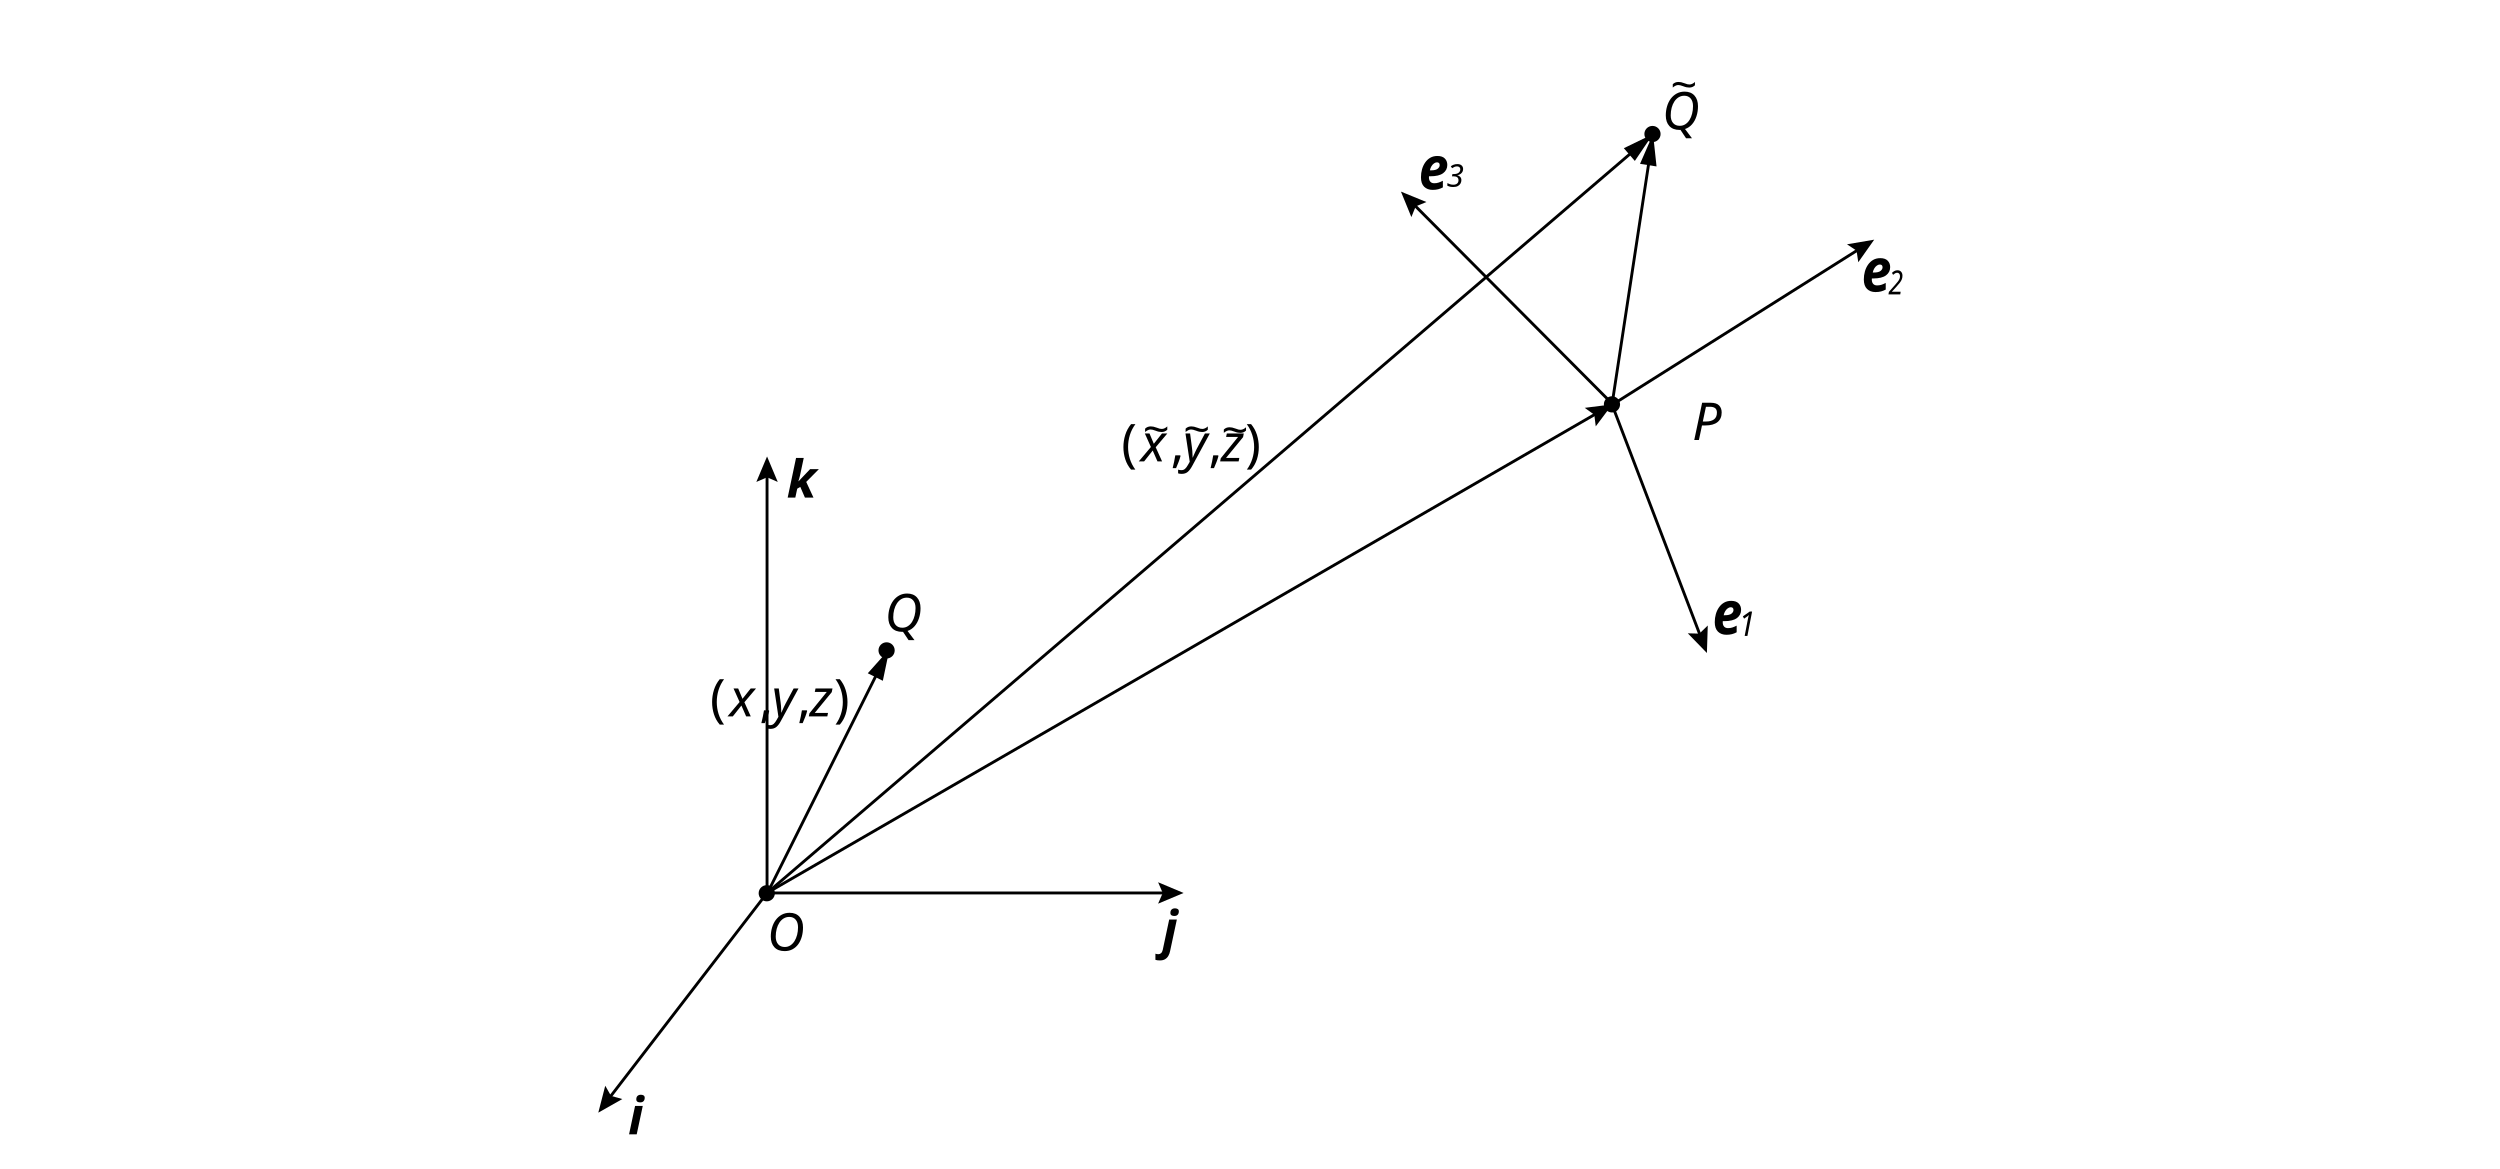
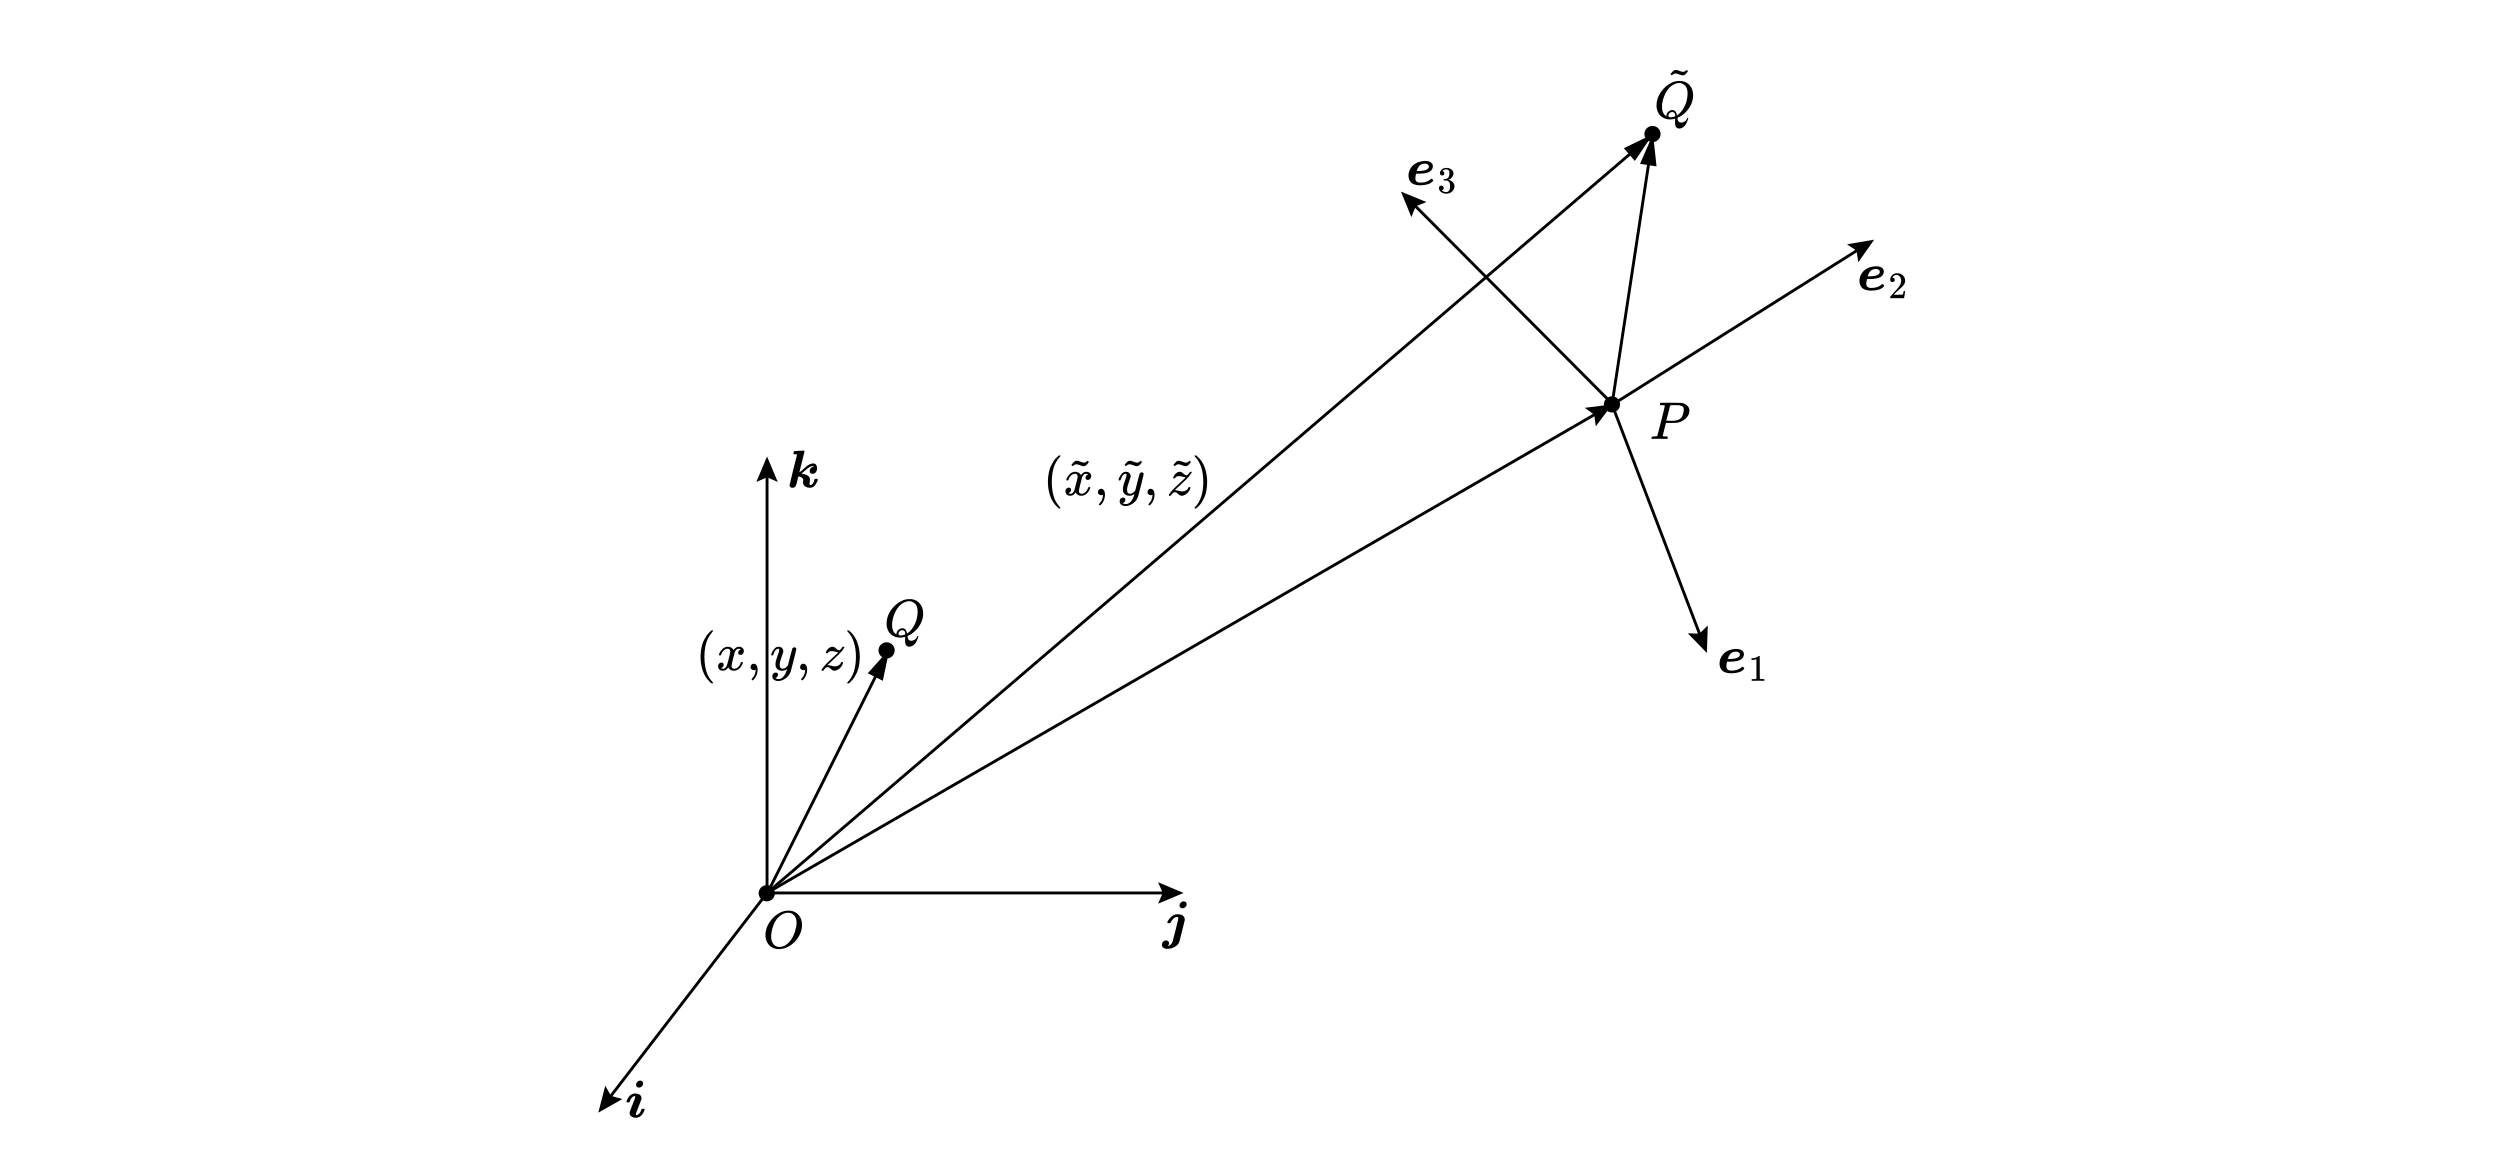
- <svg xmlns="http://www.w3.org/2000/svg" version="1.1" viewBox="0 0 863.7 403.7">
-   <defs>
-     <style>
-       .cls-1 {
-         font-size: 11.8px;
-       }
- 
-       .cls-1, .cls-2, .cls-3, .cls-4, .cls-5, .cls-6, .cls-7 {
-         font-style: italic;
-       }
- 
-       .cls-1, .cls-2, .cls-3, .cls-4, .cls-7 {
-         font-family: 'KaTeX_Math-Italic', KaTeX_Math;
-       }
- 
-       .cls-1, .cls-2, .cls-4, .cls-5, .cls-6, .cls-8, .cls-9 {
-         isolation: isolate;
-       }
- 
-       .cls-10 {
-         font-family: AdobeSongStd-Light-GBpc-EUC-H, 'Adobe Song Std';
-         font-weight: 300;
-       }
- 
-       .cls-11 {
-         stroke: #000;
-         stroke-miterlimit: 10;
-       }
- 
-       .cls-11, .cls-12 {
-         fill: none;
-       }
- 
-       .cls-2, .cls-6, .cls-9 {
-         font-size: 18px;
-       }
- 
-       .cls-3 {
-         font-size: 11.5px;
-       }
- 
-       .cls-4 {
-         font-size: 10.8px;
-       }
- 
-       .cls-5 {
-         font-size: 20.7px;
-       }
- 
-       .cls-5, .cls-6 {
-         font-family: 'KaTeX_Math-BoldItalic', KaTeX_Math;
-         font-weight: 700;
-       }
- 
-       .cls-8 {
-         font-family: NotoSerifSC-Regular, 'Noto Serif SC';
-         font-size: 14.8px;
-       }
-     </style>
-   </defs>
+ <svg xmlns="http://www.w3.org/2000/svg" id="_图层_1" data-name="图层 1" viewBox="0 0 863.7 403.7">
+   <line x1="265" y1="308.5" x2="206.7" y2="384.4" style="fill: none;" />
  <g>
-     <g id="_图层_1" data-name="图层_1">
-       <line class="cls-12" x1="265" y1="308.5" x2="206.7" y2="384.4" />
-       <g>
-         <line class="cls-11" x1="265" y1="308.5" x2="210.3" y2="379.6" />
-         <polygon points="209.1 375.1 211.1 378.6 215 379.7 206.7 384.4 209.1 375.1" />
-       </g>
-       <line class="cls-12" x1="265" y1="308.5" x2="408.9" y2="308.5" />
-       <g>
-         <line class="cls-11" x1="265" y1="308.5" x2="402.9" y2="308.5" />
-         <polygon points="400.1 312.2 401.7 308.5 400.1 304.8 408.9 308.5 400.1 312.2" />
-       </g>
-       <line class="cls-12" x1="265" y1="308.6" x2="265" y2="157.7" />
-       <g>
-         <line class="cls-11" x1="265" y1="308.6" x2="265" y2="163.6" />
-         <polygon points="268.7 166.5 265 164.9 261.3 166.5 265 157.7 268.7 166.5" />
-       </g>
-       <line class="cls-12" x1="264.8" y1="308.6" x2="557" y2="139.7" />
-       <g>
-         <line class="cls-11" x1="264.8" y1="308.6" x2="551.8" y2="142.7" />
-         <polygon points="551.3 147.3 550.8 143.3 547.5 140.9 557 139.7 551.3 147.3" />
-       </g>
-       <path class="cls-12" d="M446.4,110" />
-       <path class="cls-12" d="M556.9,140.2" />
-       <g>
-         <path class="cls-11" d="M452.2,111.5" />
-         <path class="cls-11" d="M556.9,140.2" />
-       </g>
-       <text class="cls-2" transform="translate(574.2 44.7)">
-         <tspan x="0" y="0">Q</tspan>
-       </text>
-       <text class="cls-6" transform="translate(271.8 171.9)">
-         <tspan x="0" y="0">k</tspan>
-       </text>
-       <text class="cls-6" transform="translate(217 391.9)">
-         <tspan x="0" y="0">i</tspan>
-       </text>
-       <text class="cls-6" transform="translate(401.5 327.5)">
-         <tspan x="0" y="0">j</tspan>
-       </text>
-       <text class="cls-2" transform="translate(584.6 152)">
-         <tspan x="0" y="0">P</tspan>
-       </text>
-       <text class="cls-1" transform="translate(600.6 219.7) scale(.9 1)">
-         <tspan x="0" y="0">1</tspan>
-       </text>
-       <text class="cls-4" transform="translate(499.8 64.5)">
-         <tspan x="0" y="0">3</tspan>
-       </text>
-       <g>
-         <line class="cls-11" x1="556.9" y1="139.9" x2="569.8" y2="55.1" />
-         <polygon points="572.3 57.5 571.1 46.3 566.6 56.6 572.3 57.5" />
-       </g>
-       <g>
-         <line class="cls-11" x1="265" y1="308.5" x2="564.4" y2="52.1" />
-         <polygon points="564.8 55.6 571.1 46.3 561 51.2 564.8 55.6" />
-       </g>
-       <text class="cls-8" transform="translate(577.1 34.5) scale(1.1 1)">
-         <tspan x="0" y="0">~</tspan>
-       </text>
-       <text class="cls-3" transform="translate(652.4 101.7) scale(.8 1)">
-         <tspan x="0" y="0">2</tspan>
-       </text>
-       <g>
-         <line class="cls-11" x1="265" y1="308.8" x2="303.3" y2="232.1" />
-         <polygon points="305 235.2 307.3 224.2 299.8 232.6 305 235.2" />
-       </g>
-       <text class="cls-2" transform="translate(305.6 218.1)">
-         <tspan x="0" y="0">Q</tspan>
-       </text>
-       <circle cx="306.3" cy="224.7" r="2.8" />
-       <circle cx="570.9" cy="46.3" r="2.8" />
-       <text class="cls-2" transform="translate(265 328.4)">
-         <tspan x="0" y="0">O</tspan>
-       </text>
-       <circle cx="264.9" cy="308.6" r="2.8" />
-       <circle cx="556.9" cy="139.7" r="2.8" />
-       <text class="cls-9" transform="translate(245.3 247.5)">
-         <tspan class="cls-10" x="0" y="0">(</tspan>
-         <tspan class="cls-7" x="6.7" y="0">x</tspan>
-         <tspan class="cls-10" x="17" y="0">,</tspan>
-         <tspan class="cls-7" x="21.3" y="0">y</tspan>
-         <tspan class="cls-10" x="30.1" y="0">,</tspan>
-         <tspan class="cls-7" x="34.4" y="0">z</tspan>
-         <tspan class="cls-10" x="42.8" y="0">)</tspan>
-       </text>
-       <text class="cls-9" transform="translate(387.4 159.4)">
-         <tspan class="cls-10" x="0" y="0">(</tspan>
-         <tspan class="cls-7" x="6.7" y="0">x</tspan>
-         <tspan class="cls-10" x="17" y="0">,</tspan>
-         <tspan class="cls-7" x="21.3" y="0">y</tspan>
-         <tspan class="cls-10" x="30.1" y="0">,</tspan>
-         <tspan class="cls-7" x="34.4" y="0">z</tspan>
-         <tspan class="cls-10" x="42.8" y="0">)</tspan>
-       </text>
-       <text class="cls-8" transform="translate(394.8 153.5) scale(1.1 1)">
-         <tspan x="0" y="0">~</tspan>
-       </text>
-       <text class="cls-8" transform="translate(408.8 153.5) scale(1.1 1)">
-         <tspan x="0" y="0">~</tspan>
-       </text>
-       <text class="cls-8" transform="translate(422 153.8) scale(1.1 1)">
-         <tspan x="0" y="0">~</tspan>
-       </text>
-       <text class="cls-5" transform="translate(591.6 219.1) scale(.9 1)">
-         <tspan x="0" y="0">e</tspan>
-       </text>
-       <text class="cls-5" transform="translate(643.1 100.7) scale(.9 1)">
-         <tspan x="0" y="0">e</tspan>
-       </text>
-       <text class="cls-5" transform="translate(490.1 65.4) scale(.9 1)">
-         <tspan x="0" y="0">e</tspan>
-       </text>
-       <g>
-         <line class="cls-11" x1="556.9" y1="139.7" x2="587.6" y2="220.1" />
-         <polygon points="583.1 218.8 587.1 218.9 590 216.1 589.7 225.6 583.1 218.8" />
-       </g>
-       <g>
-         <line class="cls-11" x1="557.7" y1="139.4" x2="642.4" y2="86" />
-         <polygon points="642 90.6 641.4 86.6 638.1 84.4 647.5 82.8 642 90.6" />
-       </g>
-       <g>
-         <line class="cls-11" x1="556.9" y1="139.4" x2="488.2" y2="70.4" />
-         <polygon points="492.8 69.8 489.1 71.3 487.6 75 484 66.2 492.8 69.8" />
-       </g>
+     <line x1="265" y1="308.5" x2="210.3" y2="379.6" style="fill: none; stroke: #000; stroke-miterlimit: 10;" />
+     <polygon points="209.1 375.1 211.1 378.6 215 379.7 206.7 384.4 209.1 375.1" />
+   </g>
+   <g>
+     <line x1="265" y1="308.5" x2="402.9" y2="308.5" style="fill: none; stroke: #000; stroke-miterlimit: 10;" />
+     <polygon points="400.1 312.2 401.7 308.5 400.1 304.8 408.9 308.5 400.1 312.2" />
+   </g>
+   <g>
+     <line x1="265" y1="308.6" x2="265" y2="163.6" style="fill: none; stroke: #000; stroke-miterlimit: 10;" />
+     <polygon points="268.7 166.5 265 164.9 261.3 166.5 265 157.7 268.7 166.5" />
+   </g>
+   <line x1="264.8" y1="308.6" x2="557" y2="139.7" style="fill: none;" />
+   <g>
+     <line x1="264.8" y1="308.6" x2="551.8" y2="142.7" style="fill: none; stroke: #000; stroke-miterlimit: 10;" />
+     <polygon points="551.3 147.3 550.8 143.3 547.5 140.9 557 139.7 551.3 147.3" />
+   </g>
+   <g>
+     <line x1="556.9" y1="139.9" x2="569.8" y2="55.1" style="fill: none; stroke: #000; stroke-miterlimit: 10;" />
+     <polygon points="572.3 57.5 571.1 46.3 566.6 56.6 572.3 57.5" />
+   </g>
+   <g>
+     <line x1="265" y1="308.5" x2="564.4" y2="52.1" style="fill: none; stroke: #000; stroke-miterlimit: 10;" />
+     <polygon points="564.8 55.6 571.1 46.3 561 51.2 564.8 55.6" />
+   </g>
+   <g>
+     <line x1="265" y1="308.8" x2="303.3" y2="232.1" style="fill: none; stroke: #000; stroke-miterlimit: 10;" />
+     <polygon points="305 235.2 307.3 224.2 299.8 232.6 305 235.2" />
+   </g>
+   <circle cx="306.3" cy="224.7" r="2.8" />
+   <circle cx="570.9" cy="46.3" r="2.8" />
+   <circle cx="264.9" cy="308.6" r="2.8" />
+   <circle cx="556.9" cy="139.7" r="2.8" />
+   <g>
+     <line x1="556.9" y1="139.7" x2="587.6" y2="220.1" style="fill: none; stroke: #000; stroke-miterlimit: 10;" />
+     <polygon points="583.1 218.8 587.1 218.9 590 216.1 589.7 225.6 583.1 218.8" />
+   </g>
+   <g>
+     <line x1="557.7" y1="139.4" x2="642.4" y2="86" style="fill: none; stroke: #000; stroke-miterlimit: 10;" />
+     <polygon points="642 90.6 641.4 86.6 638.1 84.4 647.5 82.8 642 90.6" />
+   </g>
+   <g>
+     <line x1="556.9" y1="139.4" x2="488.2" y2="70.4" style="fill: none; stroke: #000; stroke-miterlimit: 10;" />
+     <polygon points="492.8 69.8 489.1 71.3 487.6 75 484 66.2 492.8 69.8" />
+   </g>
+   <g>
+     <path id="MJX-11-TEX-N-28" d="M242.024,226.946c0-.842.061-1.642.183-2.398s.262-1.41.421-1.959c.159-.549.385-1.086.677-1.611s.525-.934.696-1.227.427-.61.769-.952c.342-.342.543-.549.604-.623s.214-.201.458-.385h.311c.171,0,.256.055.256.165,0,.037-.104.165-.311.385s-.458.543-.751.97-.592.952-.897,1.575-.561,1.465-.769,2.526-.311,2.24-.311,3.533.104,2.466.311,3.515c.207,1.05.458,1.898.751,2.545.293.647.592,1.172.897,1.575s.561.726.769.97.311.372.311.385c0,.11-.091.165-.275.165h-.293l-.513-.439c-1.147-1.038-1.983-2.331-2.508-3.881-.525-1.55-.787-3.161-.787-4.833Z" />
+     <path id="MJX-11-TEX-I-1D465" d="M248.377,226.232c.085-.513.415-1.105.989-1.776.574-.671,1.282-1.013,2.124-1.025.427,0,.818.11,1.172.33s.616.494.787.824c.513-.769,1.129-1.153,1.849-1.153.452,0,.842.134,1.172.403s.5.629.513,1.08c0,.354-.085.641-.256.861-.171.22-.336.354-.494.403s-.299.073-.421.073c-.232,0-.421-.067-.568-.201s-.22-.311-.22-.531c0-.561.305-.946.915-1.153-.134-.159-.378-.238-.732-.238-.159,0-.275.012-.348.037-.464.195-.806.598-1.025,1.208-.732,2.697-1.099,4.272-1.099,4.723,0,.342.098.586.293.732s.409.22.641.22c.452,0,.897-.201,1.337-.604s.738-.897.897-1.483c.037-.122.073-.189.11-.201s.134-.024.293-.037h.073c.183,0,.275.049.275.146,0,.012-.012.079-.037.201-.195.696-.574,1.312-1.135,1.849-.561.537-1.214.806-1.959.806-.854,0-1.501-.385-1.941-1.153-.5.757-1.074,1.135-1.721,1.135h-.11c-.598,0-1.025-.159-1.282-.476-.256-.317-.391-.653-.403-1.007,0-.391.116-.708.348-.952.232-.244.506-.366.824-.366.525,0,.787.256.787.769,0,.244-.073.458-.22.641s-.287.305-.421.366-.214.091-.238.091l-.055.018c0,.012.037.037.11.073s.171.079.293.128.238.067.348.055c.439,0,.818-.275,1.135-.824.11-.195.25-.61.421-1.245.171-.635.342-1.294.513-1.977.171-.683.269-1.086.293-1.208.061-.33.091-.568.091-.714,0-.342-.091-.586-.275-.732s-.391-.22-.623-.22c-.488,0-.946.195-1.373.586-.427.391-.726.891-.897,1.501-.024.11-.055.171-.091.183s-.134.024-.293.037h-.256c-.073-.073-.11-.14-.11-.201Z" />
+     <path id="MJX-11-TEX-N-2C" d="M259.325,230.882v-.458c0-.305.098-.568.293-.787s.458-.33.787-.33c.342,0,.647.153.915.458s.409.842.421,1.611c0,.427-.055.842-.165,1.245s-.238.751-.385,1.044-.305.543-.476.751-.317.372-.439.494c-.122.122-.201.177-.238.165-.049,0-.128-.055-.238-.165s-.165-.189-.165-.238.067-.146.201-.293.287-.33.458-.549c.171-.22.33-.525.476-.915.146-.391.244-.836.293-1.337v-.22l-.018.018c-.024.012-.055.024-.091.037s-.073.03-.11.055c-.037.024-.091.037-.165.037s-.146.006-.22.018c-.33,0-.598-.104-.806-.311l-.33-.33Z" />
+     <path id="MJX-11-TEX-I-1D466" d="M266.423,226.269c0-.171.091-.464.275-.879s.476-.848.879-1.3.854-.671,1.355-.659c.5,0,.903.14,1.208.421s.464.671.476,1.172c-.024.232-.043.36-.055.385,0,.037-.098.317-.293.842s-.397,1.117-.604,1.776-.305,1.184-.293,1.575c0,.525.085.891.256,1.099s.427.317.769.33c.281,0,.543-.067.787-.201.244-.134.433-.275.568-.421s.299-.348.494-.604c0-.012.03-.134.091-.366s.146-.592.256-1.08.226-.94.348-1.355c.464-1.831.72-2.789.769-2.874.159-.33.421-.494.787-.494.159,0,.287.043.385.128s.165.159.201.22.049.116.037.165c0,.159-.299,1.44-.897,3.845-.598,2.405-.94,3.723-1.025,3.954-.342,1.013-.934,1.819-1.776,2.417-.842.598-1.684.903-2.526.915-.549,0-1.031-.134-1.446-.403-.415-.269-.623-.671-.623-1.208,0-.269.043-.494.128-.677s.201-.317.348-.403.269-.146.366-.183.201-.055.311-.055c.537,0,.806.256.806.769,0,.244-.073.458-.22.641s-.287.305-.421.366-.214.091-.238.091l-.055.018c.024.061.14.134.348.22.207.085.415.128.623.128h.146c.207,0,.366-.012.476-.037.403-.11.775-.342,1.117-.696.342-.354.604-.732.787-1.135s.323-.745.421-1.025c.098-.281.146-.464.146-.549l-.11.073c-.073.049-.189.116-.348.201-.159.085-.317.159-.476.22-.244.061-.482.091-.714.091-.561,0-1.056-.134-1.483-.403-.427-.269-.708-.702-.842-1.3-.012-.085-.018-.275-.018-.568,0-.696.214-1.605.641-2.728.427-1.123.641-1.837.641-2.142v-.256c0-.037-.024-.079-.073-.128s-.116-.073-.201-.073h-.073c-.281,0-.537.116-.769.348s-.415.482-.549.751-.238.525-.311.769-.122.378-.146.403-.122.037-.293.037h-.256c-.073-.073-.11-.128-.11-.165Z" />
+     <path id="MJX-11-TEX-N-2C-2" data-name="MJX-11-TEX-N-2C" d="M276.438,230.882v-.458c0-.305.098-.568.293-.787s.458-.33.787-.33c.342,0,.647.153.915.458s.409.842.421,1.611c0,.427-.055.842-.165,1.245s-.238.751-.385,1.044-.305.543-.476.751-.317.372-.439.494c-.122.122-.201.177-.238.165-.049,0-.128-.055-.238-.165s-.165-.189-.165-.238.067-.146.201-.293.287-.33.458-.549c.171-.22.33-.525.476-.915.146-.391.244-.836.293-1.337v-.22l-.018.018c-.024.012-.055.024-.091.037s-.073.03-.11.055c-.037.024-.091.037-.165.037s-.146.006-.22.018c-.33,0-.598-.104-.806-.311l-.33-.33Z" />
+     <path id="MJX-11-TEX-I-1D467" d="M289.502,225.335c-.122,0-.446-.067-.97-.201s-.909-.201-1.153-.201-.452.024-.623.073-.311.11-.421.183-.183.14-.22.201-.079.128-.128.201l-.037.073c-.037.037-.128.055-.275.055-.256,0-.385-.049-.385-.146,0-.061.018-.146.055-.256.159-.476.421-.885.787-1.227s.769-.549,1.208-.623c.146-.024.25-.037.311-.037.305,0,.58.104.824.311s.476.409.696.604.452.299.696.311c.269,0,.537-.201.806-.604s.409-.604.421-.604c.012-.012.104-.018.275-.018h.238c.073.073.11.122.11.146,0,.049-.03.134-.091.256s-.146.25-.256.385-.214.269-.311.403-.183.25-.256.348l-.128.165c-.525.623-1.355,1.446-2.49,2.472s-1.837,1.684-2.105,1.977l-.22.22.275.018c.269,0,.659.067,1.172.201s.897.201,1.153.201c.464,0,.891-.116,1.282-.348s.647-.537.769-.915c.049-.11.091-.177.128-.201s.128-.037.275-.037c.232,0,.348.061.348.183,0,.061-.006.116-.018.165-.207.757-.61,1.385-1.208,1.886-.598.5-1.196.757-1.794.769-.317,0-.598-.104-.842-.311-.244-.207-.482-.415-.714-.623-.232-.207-.464-.311-.696-.311-.537,0-1.019.366-1.446,1.099-.073.098-.177.146-.311.146h-.33c-.073-.073-.11-.128-.11-.165,0-.183.354-.708,1.062-1.575.476-.549,1.282-1.343,2.417-2.38,1.135-1.038,1.837-1.696,2.105-1.977.146-.195.189-.293.128-.293Z" />
+     <path id="MJX-11-TEX-N-29" d="M292.761,217.81l.073-.018h.403l.513.439c1.147,1.038,1.983,2.331,2.508,3.881.525,1.55.787,3.161.787,4.833,0,.83-.061,1.629-.183,2.398s-.262,1.422-.421,1.959c-.159.537-.385,1.074-.677,1.611-.293.537-.525.946-.696,1.227-.171.281-.421.592-.751.934s-.525.543-.586.604-.201.177-.421.348c-.037.037-.061.061-.073.073h-.421c-.037,0-.067-.018-.091-.055s-.043-.091-.055-.165c.012-.012.079-.091.201-.238,1.892-1.965,2.838-4.864,2.838-8.696s-.946-6.731-2.838-8.696c-.122-.146-.189-.226-.201-.238,0-.098.03-.165.091-.201Z" />
+   </g>
+   <g>
+     <path id="MJX-19-TEX-N-28" d="M362.029,166.5c0-.842.061-1.642.183-2.398s.262-1.41.421-1.959c.159-.549.385-1.086.677-1.611s.525-.934.696-1.227.427-.61.769-.952c.342-.342.543-.549.604-.623s.214-.201.458-.385h.311c.171,0,.256.055.256.165,0,.037-.104.165-.311.385s-.458.543-.751.97-.592.952-.897,1.575-.561,1.465-.769,2.526-.311,2.24-.311,3.533.104,2.466.311,3.515c.207,1.05.458,1.898.751,2.545.293.647.592,1.172.897,1.575s.561.726.769.97.311.372.311.385c0,.11-.091.165-.275.165h-.293l-.513-.439c-1.147-1.038-1.983-2.331-2.508-3.881-.525-1.55-.787-3.161-.787-4.833Z" />
+     <g>
+       <path id="MJX-19-TEX-I-1D465" d="M368.382,165.786c.085-.513.415-1.105.989-1.776.574-.671,1.282-1.013,2.124-1.025.427,0,.818.11,1.172.33s.616.494.787.824c.513-.769,1.129-1.153,1.849-1.153.452,0,.842.134,1.172.403s.5.629.513,1.08c0,.354-.085.641-.256.861-.171.22-.336.354-.494.403s-.299.073-.421.073c-.232,0-.421-.067-.568-.201s-.22-.311-.22-.531c0-.561.305-.946.915-1.153-.134-.159-.378-.238-.732-.238-.159,0-.275.012-.348.037-.464.195-.806.598-1.025,1.208-.732,2.697-1.099,4.272-1.099,4.723,0,.342.098.586.293.732s.409.22.641.22c.452,0,.897-.201,1.337-.604s.738-.897.897-1.483c.037-.122.073-.189.11-.201s.134-.024.293-.037h.073c.183,0,.275.049.275.146,0,.012-.012.079-.037.201-.195.696-.574,1.312-1.135,1.849-.561.537-1.214.806-1.959.806-.854,0-1.501-.385-1.941-1.153-.5.757-1.074,1.135-1.721,1.135h-.11c-.598,0-1.025-.159-1.282-.476-.256-.317-.391-.653-.403-1.007,0-.391.116-.708.348-.952.232-.244.506-.366.824-.366.525,0,.787.256.787.769,0,.244-.073.458-.22.641s-.287.305-.421.366-.214.091-.238.091l-.055.018c0,.012.037.037.11.073s.171.079.293.128.238.067.348.055c.439,0,.818-.275,1.135-.824.11-.195.25-.61.421-1.245.171-.635.342-1.294.513-1.977.171-.683.269-1.086.293-1.208.061-.33.091-.568.091-.714,0-.342-.091-.586-.275-.732s-.391-.22-.623-.22c-.488,0-.946.195-1.373.586-.427.391-.726.891-.897,1.501-.024.11-.055.171-.091.183s-.134.024-.293.037h-.256c-.073-.073-.11-.14-.11-.201Z" />
+       <path id="MJX-19-TEX-N-7E" d="M371.875,160.403c-.183,0-.354.037-.513.11s-.281.14-.366.201c-.085.061-.207.177-.366.348l-.256-.22-.256-.201c0-.012.073-.104.22-.275.146-.171.305-.354.476-.549.171-.195.299-.323.385-.385.281-.171.555-.256.824-.256s.671.11,1.208.33c.537.22.946.33,1.227.33.183,0,.354-.037.513-.11s.281-.14.366-.201.207-.177.366-.348l.256.22.256.201c-.5.72-.94,1.166-1.318,1.337-.171.085-.36.128-.568.128-.256,0-.653-.11-1.19-.33-.537-.22-.958-.33-1.263-.33Z" />
    </g>
+     <path id="MJX-19-TEX-N-2C" d="M379.33,170.436v-.458c0-.305.098-.568.293-.787s.458-.33.787-.33c.342,0,.647.153.915.458s.409.842.421,1.611c0,.427-.055.842-.165,1.245s-.238.751-.385,1.044-.305.543-.476.751-.317.372-.439.494c-.122.122-.201.177-.238.165-.049,0-.128-.055-.238-.165s-.165-.189-.165-.238.067-.146.201-.293.287-.33.458-.549c.171-.22.33-.525.476-.915.146-.391.244-.836.293-1.337v-.22l-.018.018c-.024.012-.055.024-.091.037s-.073.03-.11.055c-.037.024-.091.037-.165.037s-.146.006-.22.018c-.33,0-.598-.104-.806-.311l-.33-.33Z" />
+     <g>
+       <path id="MJX-19-TEX-I-1D466" d="M386.428,165.823c0-.171.091-.464.275-.879s.476-.848.879-1.3.854-.671,1.355-.659c.5,0,.903.14,1.208.421s.464.671.476,1.172c-.024.232-.043.36-.055.385,0,.037-.098.317-.293.842s-.397,1.117-.604,1.776-.305,1.184-.293,1.575c0,.525.085.891.256,1.099s.427.317.769.33c.281,0,.543-.067.787-.201.244-.134.433-.275.568-.421s.299-.348.494-.604c0-.012.03-.134.091-.366s.146-.592.256-1.08.226-.94.348-1.355c.464-1.831.72-2.789.769-2.874.159-.33.421-.494.787-.494.159,0,.287.043.385.128s.165.159.201.22.049.116.037.165c0,.159-.299,1.44-.897,3.845-.598,2.405-.94,3.723-1.025,3.954-.342,1.013-.934,1.819-1.776,2.417-.842.598-1.684.903-2.526.915-.549,0-1.031-.134-1.446-.403-.415-.269-.623-.671-.623-1.208,0-.269.043-.494.128-.677s.201-.317.348-.403.269-.146.366-.183.201-.055.311-.055c.537,0,.806.256.806.769,0,.244-.073.458-.22.641s-.287.305-.421.366-.214.091-.238.091l-.055.018c.024.061.14.134.348.22.207.085.415.128.623.128h.146c.207,0,.366-.012.476-.037.403-.11.775-.342,1.117-.696.342-.354.604-.732.787-1.135s.323-.745.421-1.025c.098-.281.146-.464.146-.549l-.11.073c-.073.049-.189.116-.348.201-.159.085-.317.159-.476.22-.244.061-.482.091-.714.091-.561,0-1.056-.134-1.483-.403-.427-.269-.708-.702-.842-1.3-.012-.085-.018-.275-.018-.568,0-.696.214-1.605.641-2.728.427-1.123.641-1.837.641-2.142v-.256c0-.037-.024-.079-.073-.128s-.116-.073-.201-.073h-.073c-.281,0-.537.116-.769.348s-.415.482-.549.751-.238.525-.311.769-.122.378-.146.403-.122.037-.293.037h-.256c-.073-.073-.11-.128-.11-.165Z" />
+       <path id="MJX-19-TEX-N-7E-2" data-name="MJX-19-TEX-N-7E" d="M390.247,160.403c-.183,0-.354.037-.513.11s-.281.14-.366.201c-.085.061-.207.177-.366.348l-.256-.22-.256-.201c0-.012.073-.104.22-.275.146-.171.305-.354.476-.549.171-.195.299-.323.385-.385.281-.171.555-.256.824-.256s.671.11,1.208.33c.537.22.946.33,1.227.33.183,0,.354-.037.513-.11s.281-.14.366-.201.207-.177.366-.348l.256.22.256.201c-.5.72-.94,1.166-1.318,1.337-.171.085-.36.128-.568.128-.256,0-.653-.11-1.19-.33-.537-.22-.958-.33-1.263-.33Z" />
+     </g>
+     <path id="MJX-19-TEX-N-2C-2" data-name="MJX-19-TEX-N-2C" d="M396.443,170.436v-.458c0-.305.098-.568.293-.787s.458-.33.787-.33c.342,0,.647.153.915.458s.409.842.421,1.611c0,.427-.055.842-.165,1.245s-.238.751-.385,1.044-.305.543-.476.751-.317.372-.439.494c-.122.122-.201.177-.238.165-.049,0-.128-.055-.238-.165s-.165-.189-.165-.238.067-.146.201-.293.287-.33.458-.549c.171-.22.33-.525.476-.915.146-.391.244-.836.293-1.337v-.22l-.018.018c-.024.012-.055.024-.091.037s-.073.03-.11.055c-.037.024-.091.037-.165.037s-.146.006-.22.018c-.33,0-.598-.104-.806-.311l-.33-.33Z" />
+     <g>
+       <path id="MJX-19-TEX-I-1D467" d="M409.507,164.889c-.122,0-.446-.067-.97-.201s-.909-.201-1.153-.201-.452.024-.623.073-.311.11-.421.183-.183.14-.22.201-.079.128-.128.201l-.037.073c-.037.037-.128.055-.275.055-.256,0-.385-.049-.385-.146,0-.061.018-.146.055-.256.159-.476.421-.885.787-1.227s.769-.549,1.208-.623c.146-.024.25-.037.311-.037.305,0,.58.104.824.311s.476.409.696.604.452.299.696.311c.269,0,.537-.201.806-.604s.409-.604.421-.604c.012-.012.104-.018.275-.018h.238c.073.073.11.122.11.146,0,.049-.03.134-.091.256s-.146.25-.256.385-.214.269-.311.403-.183.25-.256.348l-.128.165c-.525.623-1.355,1.446-2.49,2.472s-1.837,1.684-2.105,1.977l-.22.22.275.018c.269,0,.659.067,1.172.201s.897.201,1.153.201c.464,0,.891-.116,1.282-.348s.647-.537.769-.915c.049-.11.091-.177.128-.201s.128-.037.275-.037c.232,0,.348.061.348.183,0,.061-.006.116-.018.165-.207.757-.61,1.385-1.208,1.886-.598.5-1.196.757-1.794.769-.317,0-.598-.104-.842-.311-.244-.207-.482-.415-.714-.623-.232-.207-.464-.311-.696-.311-.537,0-1.019.366-1.446,1.099-.073.098-.177.146-.311.146h-.33c-.073-.073-.11-.128-.11-.165,0-.183.354-.708,1.062-1.575.476-.549,1.282-1.343,2.417-2.38,1.135-1.038,1.837-1.696,2.105-1.977.146-.195.189-.293.128-.293Z" />
+       <path id="MJX-19-TEX-N-7E-3" data-name="MJX-19-TEX-N-7E" d="M407.129,160.403c-.183,0-.354.037-.513.11s-.281.14-.366.201c-.085.061-.207.177-.366.348l-.256-.22-.256-.201c0-.012.073-.104.22-.275.146-.171.305-.354.476-.549.171-.195.299-.323.385-.385.281-.171.555-.256.824-.256s.671.11,1.208.33c.537.22.946.33,1.227.33.183,0,.354-.037.513-.11s.281-.14.366-.201.207-.177.366-.348l.256.22.256.201c-.5.72-.94,1.166-1.318,1.337-.171.085-.36.128-.568.128-.256,0-.653-.11-1.19-.33-.537-.22-.958-.33-1.263-.33Z" />
+     </g>
+     <path id="MJX-19-TEX-N-29" d="M412.766,157.364l.073-.018h.403l.513.439c1.147,1.038,1.983,2.331,2.508,3.881.525,1.55.787,3.161.787,4.833,0,.83-.061,1.629-.183,2.398s-.262,1.422-.421,1.959c-.159.537-.385,1.074-.677,1.611-.293.537-.525.946-.696,1.227-.171.281-.421.592-.751.934s-.525.543-.586.604-.201.177-.421.348c-.037.037-.061.061-.073.073h-.421c-.037,0-.067-.018-.091-.055s-.043-.091-.055-.165c.012-.012.079-.091.201-.238,1.892-1.965,2.838-4.864,2.838-8.696s-.946-6.731-2.838-8.696c-.122-.146-.189-.226-.201-.238,0-.098.03-.165.091-.201Z" />
  </g>
+   <path id="MJX-20-TEX-I-1D444" d="M312.692,221.343c0-.403.006-.708.018-.916.012-.208.024-.324.037-.348v-.073l-.275.073c-.562.134-1.075.202-1.538.202-1.16,0-2.167-.348-3.022-1.044-.855-.696-1.386-1.709-1.593-3.04-.012-.098-.018-.36-.018-.788,0-1.245.293-2.43.879-3.553s1.374-2.119,2.363-2.985c1.514-1.258,3.034-1.887,4.561-1.887.464,0,.757.006.879.018,1.184.171,2.137.696,2.857,1.575s1.087,1.99,1.099,3.333c0,2.198-.903,4.2-2.711,6.007-.769.733-1.569,1.288-2.399,1.667l-.311.146v.092c0,.012.03.177.092.494.061.318.189.574.385.769.195.195.476.293.843.293.427,0,.836-.134,1.227-.403.391-.269.647-.617.769-1.044.073-.171.153-.256.238-.256.11,0,.177.055.202.165,0,.098-.061.318-.183.659-.122.342-.293.745-.513,1.209s-.549.861-.989,1.19-.903.507-1.392.531c-1.001,0-1.502-.653-1.502-1.96v-.128ZM317.033,211.306c0-.672-.092-1.258-.275-1.758s-.433-.873-.751-1.117-.623-.427-.916-.549-.617-.183-.971-.183c-.586,0-1.184.153-1.795.458-1.245.598-2.247,1.673-3.004,3.224-.757,1.551-1.135,3.065-1.135,4.542,0,1.294.33,2.253.989,2.876.293.256.47.385.531.385v-.146c0-.488.202-.94.604-1.355.403-.415.879-.629,1.429-.641.305,0,.568.067.788.202s.385.318.494.549.183.427.22.586.073.324.11.494l.238-.165c.781-.537,1.447-1.276,1.996-2.216s.928-1.85,1.135-2.729.311-1.697.311-2.454ZM311.135,219.548c.586,0,1.135-.128,1.648-.385l-.018-.183c-.049-.672-.275-1.075-.678-1.209-.146-.024-.263-.037-.348-.037h-.11c-.037,0-.061-.006-.073-.018-.244,0-.494.122-.751.366s-.391.525-.403.843c0,.415.244.623.733.623Z" />
+   <g>
+     <path id="MJX-24-TEX-I-1D444" d="M578.692,42.326c0-.403.006-.708.018-.916.012-.208.024-.324.037-.348v-.073l-.275.073c-.562.134-1.075.202-1.538.202-1.16,0-2.167-.348-3.022-1.044-.855-.696-1.386-1.709-1.593-3.04-.012-.098-.018-.36-.018-.787,0-1.245.293-2.43.879-3.553s1.374-2.118,2.363-2.985c1.514-1.258,3.034-1.887,4.561-1.887.464,0,.757.006.879.018,1.184.171,2.137.696,2.857,1.575s1.087,1.99,1.099,3.333c0,2.198-.903,4.2-2.711,6.007-.769.733-1.569,1.288-2.399,1.667l-.311.146v.092c0,.012.03.177.092.494.061.318.189.574.385.769.195.195.476.293.843.293.427,0,.836-.134,1.227-.403.391-.269.647-.617.769-1.044.073-.171.153-.256.238-.256.11,0,.177.055.202.165,0,.098-.061.318-.183.659-.122.342-.293.745-.513,1.209s-.549.861-.989,1.19-.903.507-1.392.531c-1.001,0-1.502-.653-1.502-1.96v-.128ZM583.033,32.289c0-.672-.092-1.258-.275-1.758s-.433-.873-.751-1.117-.623-.427-.916-.549-.617-.183-.971-.183c-.586,0-1.184.153-1.795.458-1.245.598-2.247,1.673-3.004,3.224-.757,1.551-1.135,3.065-1.135,4.542,0,1.294.33,2.253.989,2.876.293.256.47.385.531.385v-.146c0-.488.202-.94.604-1.355.403-.415.879-.629,1.429-.641.305,0,.568.067.787.202s.385.318.494.549.183.427.22.586.073.324.11.494l.238-.165c.781-.537,1.447-1.276,1.996-2.216s.928-1.85,1.135-2.729.311-1.697.311-2.454ZM577.135,40.531c.586,0,1.135-.128,1.648-.385l-.018-.183c-.049-.672-.275-1.075-.678-1.209-.146-.024-.263-.037-.348-.037h-.11c-.037,0-.061-.006-.073-.018-.244,0-.494.122-.751.366s-.391.525-.403.843c0,.415.244.623.733.623Z" />
+     <path id="MJX-24-TEX-N-7E" d="M578.853,25.385c-.183,0-.354.037-.513.11s-.281.14-.366.202c-.086.061-.208.177-.366.348l-.256-.22-.256-.202c0-.012.073-.104.22-.275.146-.171.305-.354.476-.549.171-.195.299-.324.385-.385.281-.171.556-.256.824-.256s.672.11,1.209.33c.537.22.946.33,1.227.33.183,0,.354-.037.513-.11s.281-.14.366-.202.208-.177.366-.348l.256.22.256.202c-.501.72-.94,1.166-1.319,1.337-.171.086-.36.128-.568.128-.256,0-.653-.11-1.19-.33-.537-.22-.959-.33-1.264-.33Z" />
+   </g>
+   <path id="MJX-39-TEX-I-1D442" d="M277.091,319.538c0,1.404-.391,2.759-1.172,4.065-.781,1.306-1.788,2.35-3.021,3.131-1.233.781-2.496,1.172-3.79,1.172-1.184,0-2.197-.348-3.039-1.044s-1.373-1.709-1.593-3.039c-.012-.098-.018-.36-.018-.787,0-1.245.293-2.429.879-3.552s1.373-2.118,2.362-2.984c1.514-1.257,3.033-1.886,4.559-1.886.464,0,.757.006.879.018,1.184.171,2.136.696,2.856,1.575s1.086,1.99,1.099,3.332ZM275.205,318.787c0-1.086-.281-1.935-.842-2.545s-1.263-.915-2.106-.915c-.977,0-1.916.366-2.82,1.099-.977.769-1.721,1.849-2.234,3.241s-.775,2.685-.787,3.882c0,1.099.262,1.971.787,2.618.525.647,1.221.977,2.087.989,1.099,0,2.142-.482,3.131-1.446.989-.964,1.739-2.276,2.252-3.937.354-1.16.531-2.154.531-2.984Z" />
+   <path id="MJX-45-TEX-I-1D443" d="M575.172,140.138c0-.085-.348-.14-1.044-.165-.293,0-.482-.006-.568-.018s-.128-.073-.128-.183c0-.012.012-.079.037-.201.073-.244.128-.378.165-.403s1.221-.037,3.552-.037c2.319.012,3.558.03,3.717.055.781.134,1.434.433,1.959.897s.793,1.08.806,1.849c0,.94-.403,1.8-1.208,2.582-.842.83-1.929,1.355-3.259,1.575-.085.012-.726.024-1.922.037h-1.739l-.549,2.179c-.366,1.416-.549,2.167-.549,2.252,0,.049.006.079.018.091s.055.037.128.073.177.049.311.037.336,0,.604.037h.568c.073.11.11.177.11.201,0,.195-.043.378-.128.549-.061.061-.159.091-.293.091-.037,0-.262-.006-.677-.018-.415-.012-1.025-.018-1.831-.018h-1.739c-.403,0-.623.006-.659.018-.22,0-.33-.061-.33-.183,0-.024.018-.11.055-.256.049-.195.098-.305.146-.33s.189-.043.421-.055c.33,0,.696-.018,1.099-.055.171-.037.287-.11.348-.22.037-.049.476-1.746,1.318-5.09.842-3.344,1.263-5.108,1.263-5.291ZM581.727,141.493c0-.159-.012-.287-.037-.385s-.079-.232-.165-.403-.238-.305-.458-.403-.519-.195-.897-.293c-.085-.012-.574-.024-1.465-.037h-.641c-.22,0-.397.006-.531.018s-.207.012-.22,0c-.159.012-.269.067-.33.165-.024.073-.14.543-.348,1.41-.207.867-.421,1.709-.641,2.527s-.33,1.233-.33,1.245c0,.024.494.037,1.483.037h.641c1.367,0,2.344-.305,2.929-.915.33-.33.58-.812.751-1.446s.256-1.141.256-1.52Z" />
+   <g>
+     <path id="MJX-58-TEX-BI-1D486" d="M490.596,64.022c-.781,0-1.446-.104-1.996-.311-.549-.207-.964-.482-1.245-.824-.281-.342-.47-.69-.568-1.044-.098-.354-.159-.708-.183-1.062,0-.232.012-.482.037-.751.073-.366.159-.708.256-1.025.842-2.05,2.533-3.179,5.071-3.387l.055-.018h.275c.073,0,.134.006.183.018.769,0,1.385.165,1.849.494s.696.769.696,1.318c0,.769-.366,1.391-1.099,1.867-.745.476-2.087.714-4.028.714h-.696c0,.012-.018.104-.055.275s-.073.378-.11.623-.061.464-.073.659c0,1.013.568,1.52,1.703,1.52,1.55,0,2.728-.378,3.533-1.135.183-.183.323-.256.421-.22.073.037.177.128.311.275s.207.262.22.348c0,.049-.043.128-.128.238s-.238.25-.458.421-.494.33-.824.476-.769.269-1.318.366-1.159.153-1.831.165ZM490.175,59.078c2.319-.049,3.478-.58,3.478-1.593,0-.232-.11-.446-.33-.641s-.555-.299-1.007-.311c-.464,0-.873.079-1.227.238s-.629.366-.824.623-.354.5-.476.732-.207.452-.256.659l-.091.275c0,.012.244.018.732.018Z" />
+     <path id="MJX-58-TEX-N-33" d="M498.226,60.629c-.233,0-.414-.073-.544-.22s-.199-.337-.207-.57c0-.475.207-.897.621-1.268s.915-.557,1.502-.557c.302,0,.492.004.57.013.639.103,1.126.332,1.463.686s.509.738.518,1.152c0,.449-.147.884-.44,1.307s-.699.729-1.217.919l-.039.026c0,.009.039.022.117.039s.203.056.375.117.337.151.492.272c.708.457,1.061,1.061,1.061,1.812,0,.682-.268,1.277-.802,1.786-.535.509-1.212.764-2.032.764-.69,0-1.286-.185-1.786-.557-.5-.371-.751-.841-.751-1.411,0-.242.078-.436.233-.583s.349-.224.583-.233c.242,0,.44.078.595.233s.233.349.233.583c0,.095-.013.181-.039.259s-.056.147-.091.207-.082.112-.142.155-.112.078-.155.103-.086.043-.129.052c-.043.009-.078.022-.103.039l-.052.013c.44.388.975.583,1.605.583.475,0,.833-.229,1.074-.686.147-.285.22-.721.22-1.307v-.259c0-.82-.276-1.368-.828-1.644-.129-.052-.393-.082-.79-.091l-.544-.013-.039-.026c-.017-.026-.026-.095-.026-.207,0-.155.035-.233.103-.233.242,0,.492-.022.751-.065.293-.043.561-.224.802-.544s.362-.802.362-1.45v-.103c0-.492-.151-.833-.453-1.023-.19-.121-.393-.181-.608-.181-.276,0-.531.048-.764.142s-.397.194-.492.298-.142.155-.142.155h.039c.026.009.06.017.103.026s.086.03.129.065.095.065.155.091.103.073.129.142.06.134.103.194.056.147.039.259c0,.19-.06.358-.181.505s-.315.224-.583.233Z" />
+   </g>
+   <g>
+     <path id="MJX-59-TEX-BI-1D486" d="M646.392,100.411c-.781,0-1.446-.104-1.996-.311-.549-.207-.964-.482-1.245-.824-.281-.342-.47-.69-.568-1.044-.098-.354-.159-.708-.183-1.062,0-.232.012-.482.037-.751.073-.366.159-.708.256-1.025.842-2.051,2.533-3.18,5.072-3.387l.055-.018h.275c.073,0,.134.006.183.018.769,0,1.385.165,1.849.494s.696.769.696,1.318c0,.769-.366,1.392-1.099,1.868-.745.476-2.087.714-4.028.714h-.696c0,.012-.018.104-.055.275s-.073.378-.11.623-.061.464-.073.659c0,1.013.568,1.52,1.703,1.52,1.55,0,2.728-.378,3.534-1.135.183-.183.324-.256.421-.22.073.037.177.128.311.275s.207.262.22.348c0,.049-.043.128-.128.238s-.238.25-.458.421-.494.33-.824.476-.769.269-1.318.366-1.16.153-1.831.165ZM645.971,95.468c2.319-.049,3.479-.58,3.479-1.593,0-.232-.11-.446-.33-.641s-.555-.299-1.007-.311c-.464,0-.873.079-1.227.238s-.629.366-.824.623-.354.5-.476.732-.207.452-.256.659l-.092.275c0,.012.244.018.732.018Z" />
+     <path id="MJX-59-TEX-N-32" d="M653.79,97.458c-.233,0-.419-.078-.557-.233-.138-.155-.207-.345-.207-.57,0-.613.229-1.143.686-1.592.457-.449,1.027-.673,1.709-.673.785,0,1.441.242,1.968.725s.794,1.109.803,1.877c0,.371-.086.725-.259,1.062s-.38.63-.621.88-.587.57-1.036.958c-.311.268-.742.664-1.294,1.191l-.764.725.984.013c1.355,0,2.076-.022,2.162-.065.06-.017.164-.401.311-1.152v-.039h.518v.039c-.009.026-.065.419-.168,1.178-.104.759-.168,1.156-.194,1.191v.039h-4.803v-.401c0-.06.026-.125.078-.194s.181-.22.388-.453c.25-.276.466-.518.647-.725.078-.086.224-.246.44-.479s.362-.393.44-.479.203-.229.375-.427c.173-.199.293-.345.362-.44.069-.095.168-.224.298-.388s.22-.302.272-.414.117-.237.194-.375.134-.276.168-.414.065-.268.091-.388.039-.263.039-.427c0-.544-.147-1.014-.44-1.411s-.712-.596-1.256-.596c-.285,0-.535.073-.751.22s-.367.289-.453.427-.13.22-.13.246c0,.009.022.013.065.013.155,0,.315.06.479.181s.246.319.246.596c0,.216-.069.397-.207.544s-.332.224-.583.233Z" />
+   </g>
+   <g>
+     <path id="MJX-60-TEX-BI-1D486" d="M598.058,232.611c-.781,0-1.446-.104-1.996-.311-.549-.207-.964-.482-1.245-.824-.281-.342-.47-.69-.568-1.044-.098-.354-.159-.708-.183-1.062,0-.232.012-.482.037-.751.073-.366.159-.708.256-1.025.842-2.051,2.533-3.18,5.072-3.387l.055-.018h.275c.073,0,.134.006.183.018.769,0,1.385.165,1.849.494s.696.769.696,1.318c0,.769-.366,1.392-1.099,1.868-.745.476-2.087.714-4.028.714h-.696c0,.012-.018.104-.055.275s-.073.378-.11.623-.061.464-.073.659c0,1.013.568,1.52,1.703,1.52,1.55,0,2.728-.378,3.534-1.135.183-.183.324-.256.421-.22.073.037.177.128.311.275s.207.262.22.348c0,.049-.043.128-.128.238s-.238.25-.458.421-.494.33-.824.476-.769.269-1.318.366-1.16.153-1.831.165ZM597.637,227.668c2.319-.049,3.479-.58,3.479-1.593,0-.232-.11-.446-.33-.641s-.555-.299-1.007-.311c-.464,0-.873.079-1.227.238s-.629.366-.824.623-.354.5-.476.732-.207.452-.256.659l-.092.275c0,.012.244.018.732.018Z" />
+     <path id="MJX-60-TEX-N-31" d="M606.803,227.729l-.168.065c-.121.043-.293.086-.518.13s-.475.073-.751.091h-.246v-.596h.246c.406-.017.781-.082,1.126-.194s.587-.216.725-.311.259-.19.362-.285c.017-.026.069-.039.155-.039.078,0,.151.026.22.078v3.871l.013,3.884c.06.06.112.099.155.117s.147.035.311.052.431.026.803.026h.337v.596h-.142c-.181-.026-.867-.039-2.058-.039-1.174,0-1.851.013-2.032.039h-.155v-.596h.829c.138,0,.246-.004.324-.013s.147-.022.207-.039.095-.026.104-.026.035-.022.078-.065.069-.06.078-.052v-6.693Z" />
+   </g>
+   <path id="MJX-62-TEX-BI-1D48B" d="M407.5,312.828c0-.391.153-.726.458-1.007s.635-.421.989-.421c.305,0,.549.085.732.256s.281.415.293.732c0,.378-.153.708-.458.989s-.641.427-1.007.439c-.281,0-.519-.092-.714-.275s-.293-.421-.293-.714ZM407.061,317.516v-.238c0-.159-.018-.275-.055-.348s-.073-.122-.11-.146-.098-.03-.183-.018h-.037c-.427.024-.83.201-1.208.531s-.696.751-.952,1.263c-.085.195-.146.305-.183.33s-.153.043-.348.055h-.238c-.171,0-.287-.012-.348-.037s-.092-.11-.092-.256c.049-.403.421-.97,1.117-1.703s1.465-1.099,2.307-1.099c.952,0,1.617.177,1.996.531s.574.769.586,1.245v.275l-.897,3.607c-.098.378-.207.812-.33,1.3-.122.488-.207.842-.256,1.062s-.11.482-.183.787c-.073.305-.14.513-.201.623s-.122.256-.183.439-.134.311-.22.385-.165.171-.238.293c-.073.122-.189.226-.348.311-.903.732-1.978,1.099-3.223,1.099-.537,0-.977-.128-1.318-.385-.342-.256-.513-.598-.513-1.025,0-.391.14-.739.421-1.044.281-.305.629-.458,1.044-.458.293,0,.537.092.732.275s.293.397.293.641c0,.342-.11.653-.33.934-.061.073-.079.11-.055.11.207,0,.476-.134.806-.403.33-.269.598-.659.806-1.172.037-.085.348-1.306.934-3.662.586-2.356.903-3.631.952-3.827.037-.183.055-.354.055-.513v.238Z" />
+   <path id="MJX-64-TEX-BI-1D48C" d="M273.756,168.526c-.342,0-.592-.104-.751-.311-.159-.207-.238-.391-.238-.549,0-.146.433-1.959,1.3-5.438l1.318-5.236h-.165c-.049,0-.11-.006-.183-.018s-.146-.018-.22-.018h-.385c-.061,0-.091-.006-.091-.018-.146-.037-.22-.14-.22-.311,0-.061.024-.177.073-.348s.085-.281.11-.33c.049-.061.14-.098.275-.11s.598-.043,1.391-.091c.891-.049,1.422-.073,1.593-.073.207,0,.336.091.385.275,0,.061-.293,1.263-.879,3.607-.598,2.344-.897,3.534-.897,3.57,0,.024.018.03.055.018.305-.195.671-.488,1.099-.879s.806-.732,1.135-1.025.72-.555,1.172-.787.897-.348,1.337-.348c.427,0,.751.153.97.458s.33.69.33,1.153c0,.683-.159,1.184-.476,1.501s-.671.476-1.062.476c-.293,0-.531-.079-.714-.238s-.281-.397-.293-.714c0-.378.116-.69.348-.934s.47-.397.714-.458l.348-.091c0-.073-.037-.128-.11-.165-.037-.024-.116-.037-.238-.037-.22,0-.427.03-.623.091s-.439.189-.732.385-.513.36-.659.494-.452.391-.915.769-.799.671-1.007.879c.073.012.159.018.256.018.366.061.653.116.861.165s.464.14.769.275.549.317.732.549c.244.256.366.598.366,1.025,0,.171-.024.391-.073.659s-.079.494-.091.677c0,.354.11.531.33.531h.037c.244,0,.464-.122.659-.366.195-.244.342-.476.439-.696s.171-.458.22-.714c.049-.195.098-.305.146-.33s.201-.043.458-.055h.201c.244,0,.366.085.366.256,0,.366-.25.928-.751,1.684-.5.757-1.092,1.141-1.776,1.153h-.146c-.708,0-1.288-.171-1.739-.513-.452-.342-.683-.787-.696-1.337,0-.11.012-.244.037-.403s.043-.299.055-.421c0-.305-.14-.561-.421-.769s-.561-.336-.842-.385l-.421-.073h-.018c-.427,1.941-.739,3.051-.934,3.332-.281.391-.653.586-1.117.586Z" />
+   <path id="MJX-65-TEX-BI-1D48A" d="M219.747,374.771c0-.378.146-.714.439-1.007s.622-.439.989-.439c.33,0,.58.091.751.275s.262.415.275.696c0,.378-.146.714-.439,1.007s-.641.439-1.044.439c-.281,0-.513-.091-.696-.275s-.275-.415-.275-.696ZM216.433,380.61c0-.11.061-.305.183-.586.122-.281.299-.598.531-.952.232-.354.549-.659.952-.915s.842-.391,1.318-.403c.22,0,.439.024.659.073s.458.128.714.238.458.287.604.531.226.525.238.842c0,.183-.128.61-.384,1.281-.256.671-.543,1.403-.86,2.197-.317.793-.519,1.3-.604,1.519-.061.244-.091.427-.091.549,0,.183.079.275.238.275.244,0,.5-.134.769-.403.378-.342.653-.805.824-1.391.061-.195.11-.311.146-.348s.159-.055.366-.055h.311c.244,0,.366.085.366.256,0,.098-.061.287-.183.568-.122.281-.293.598-.513.952-.22.354-.543.665-.97.934-.427.269-.885.403-1.373.403-.525,0-1.013-.14-1.464-.421-.452-.281-.683-.702-.696-1.263,0-.244.305-1.129.915-2.654.61-1.526.921-2.313.934-2.361.061-.22.091-.403.091-.549,0-.171-.073-.256-.22-.256-.256,0-.519.134-.787.403-.378.342-.653.805-.824,1.391-.061.195-.11.311-.146.348s-.159.055-.366.055h-.311c-.244,0-.366-.085-.366-.256Z" />
</svg>
